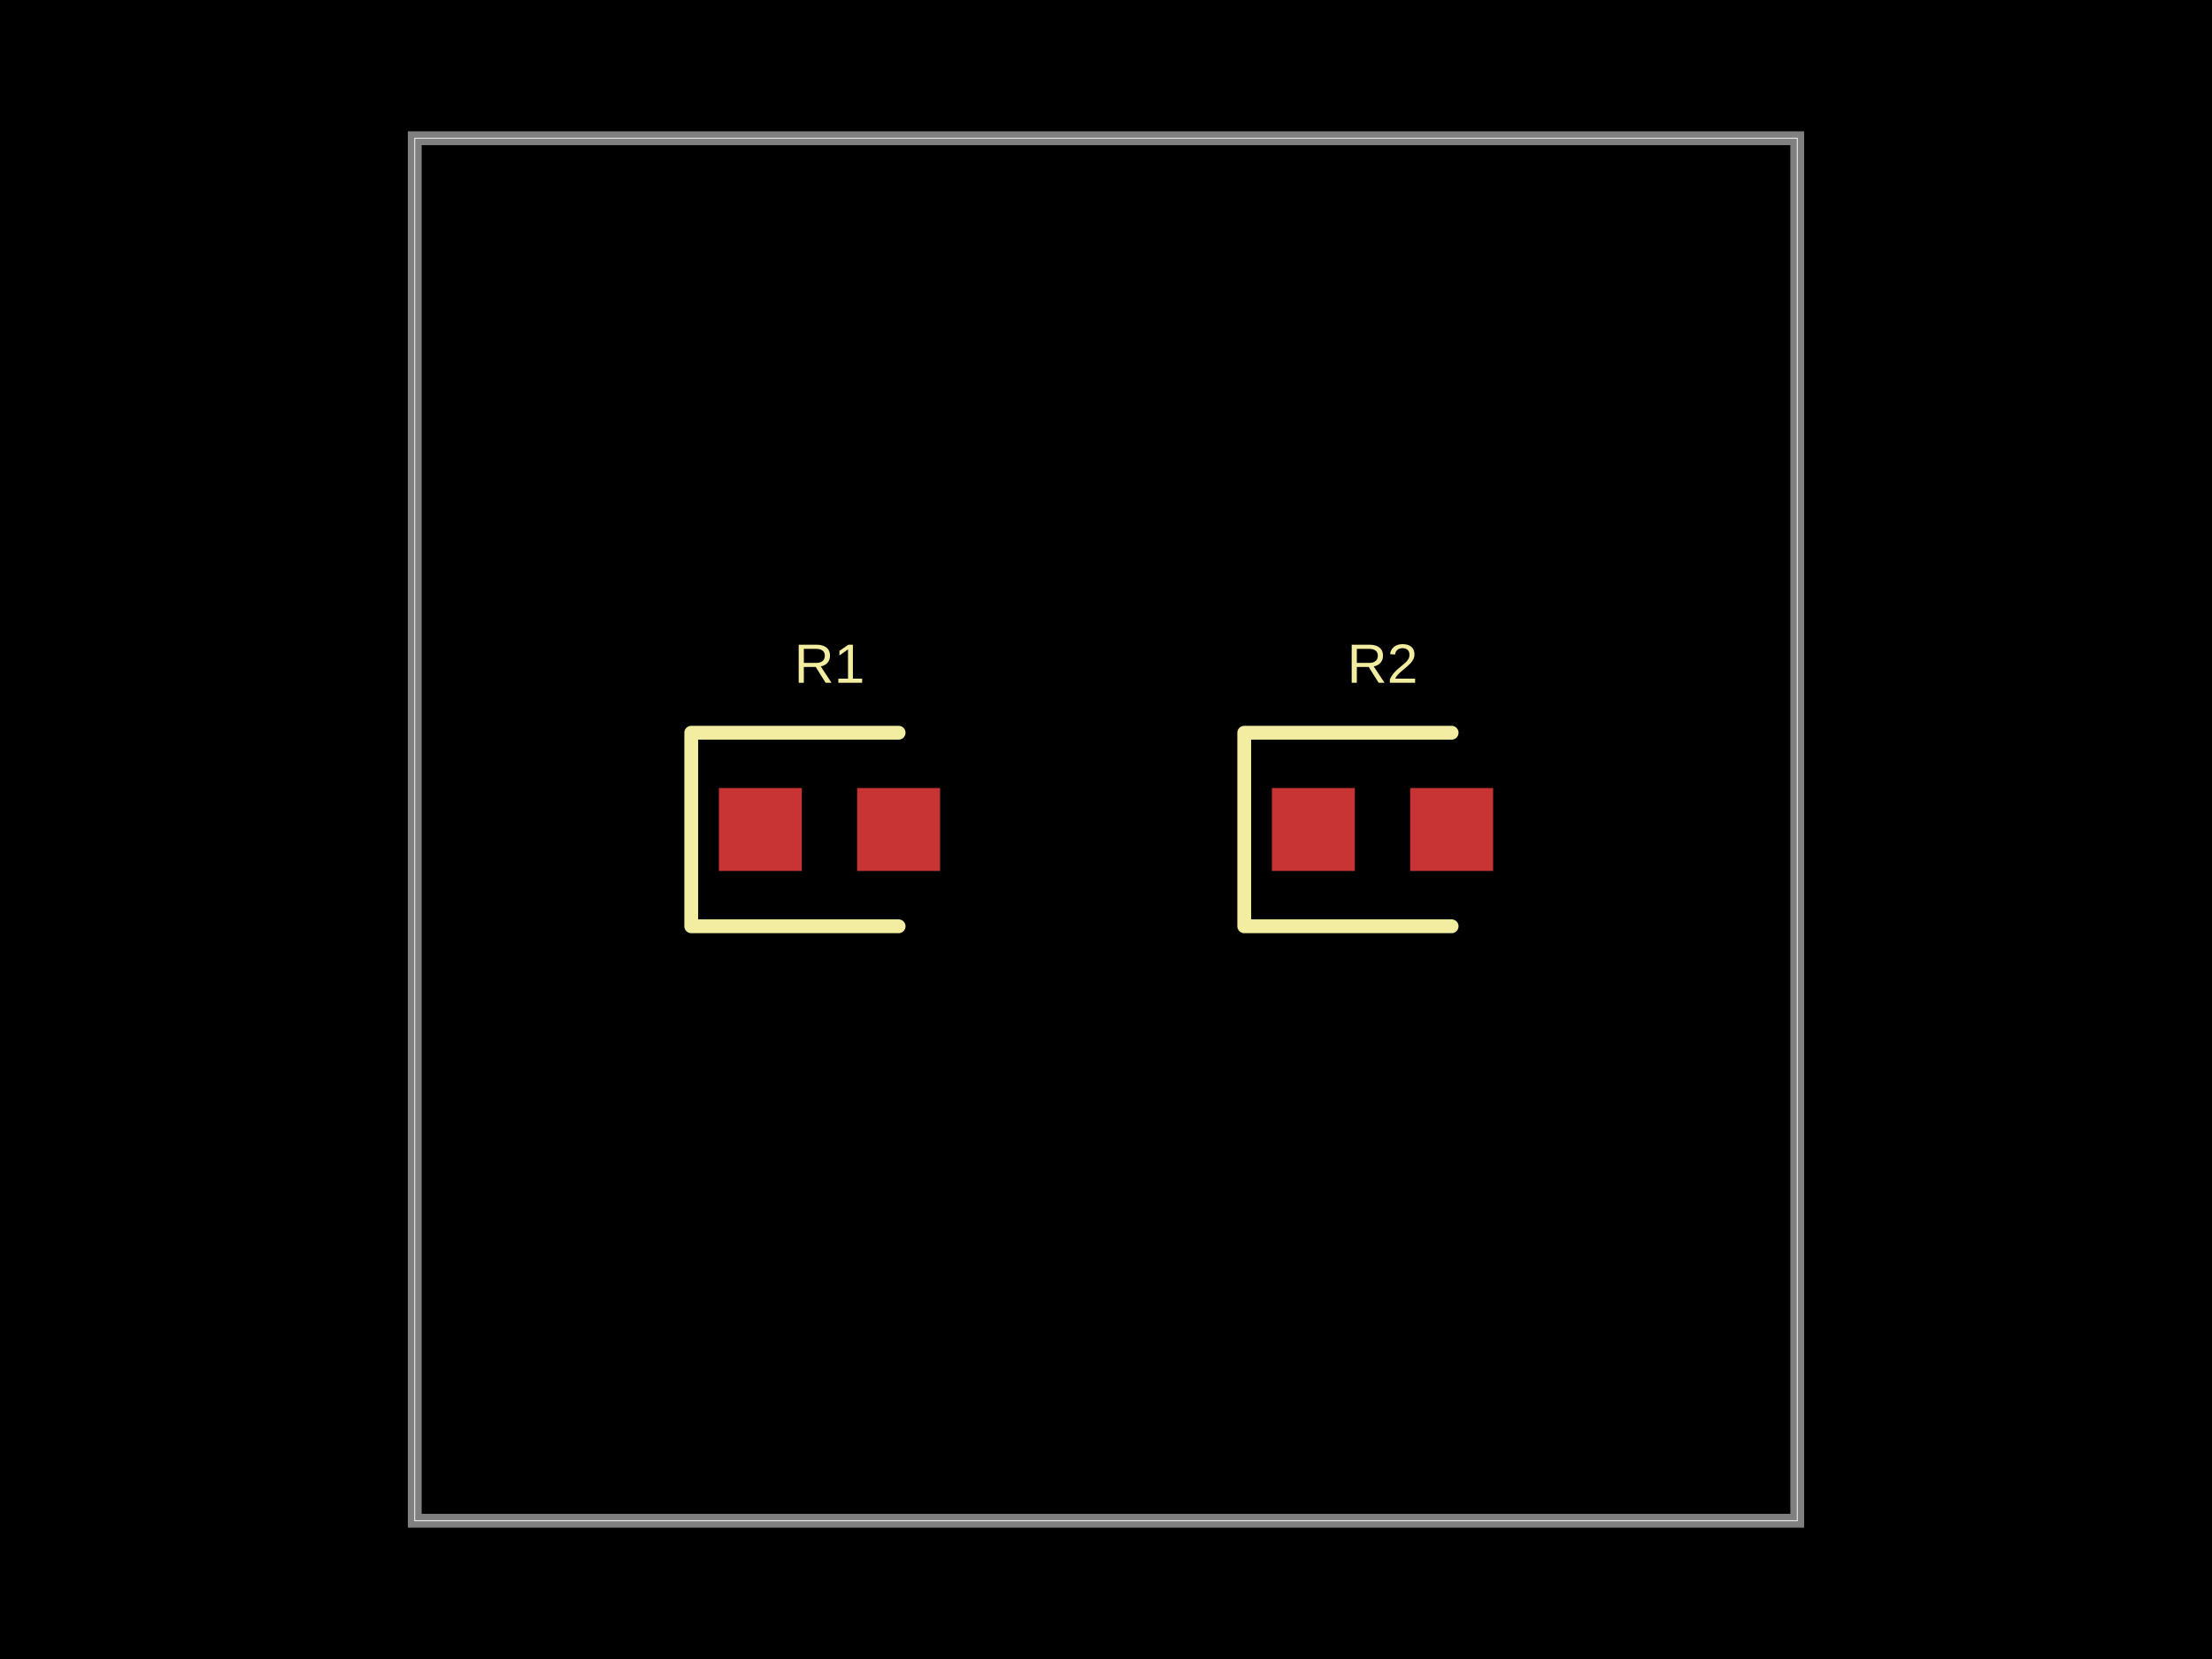
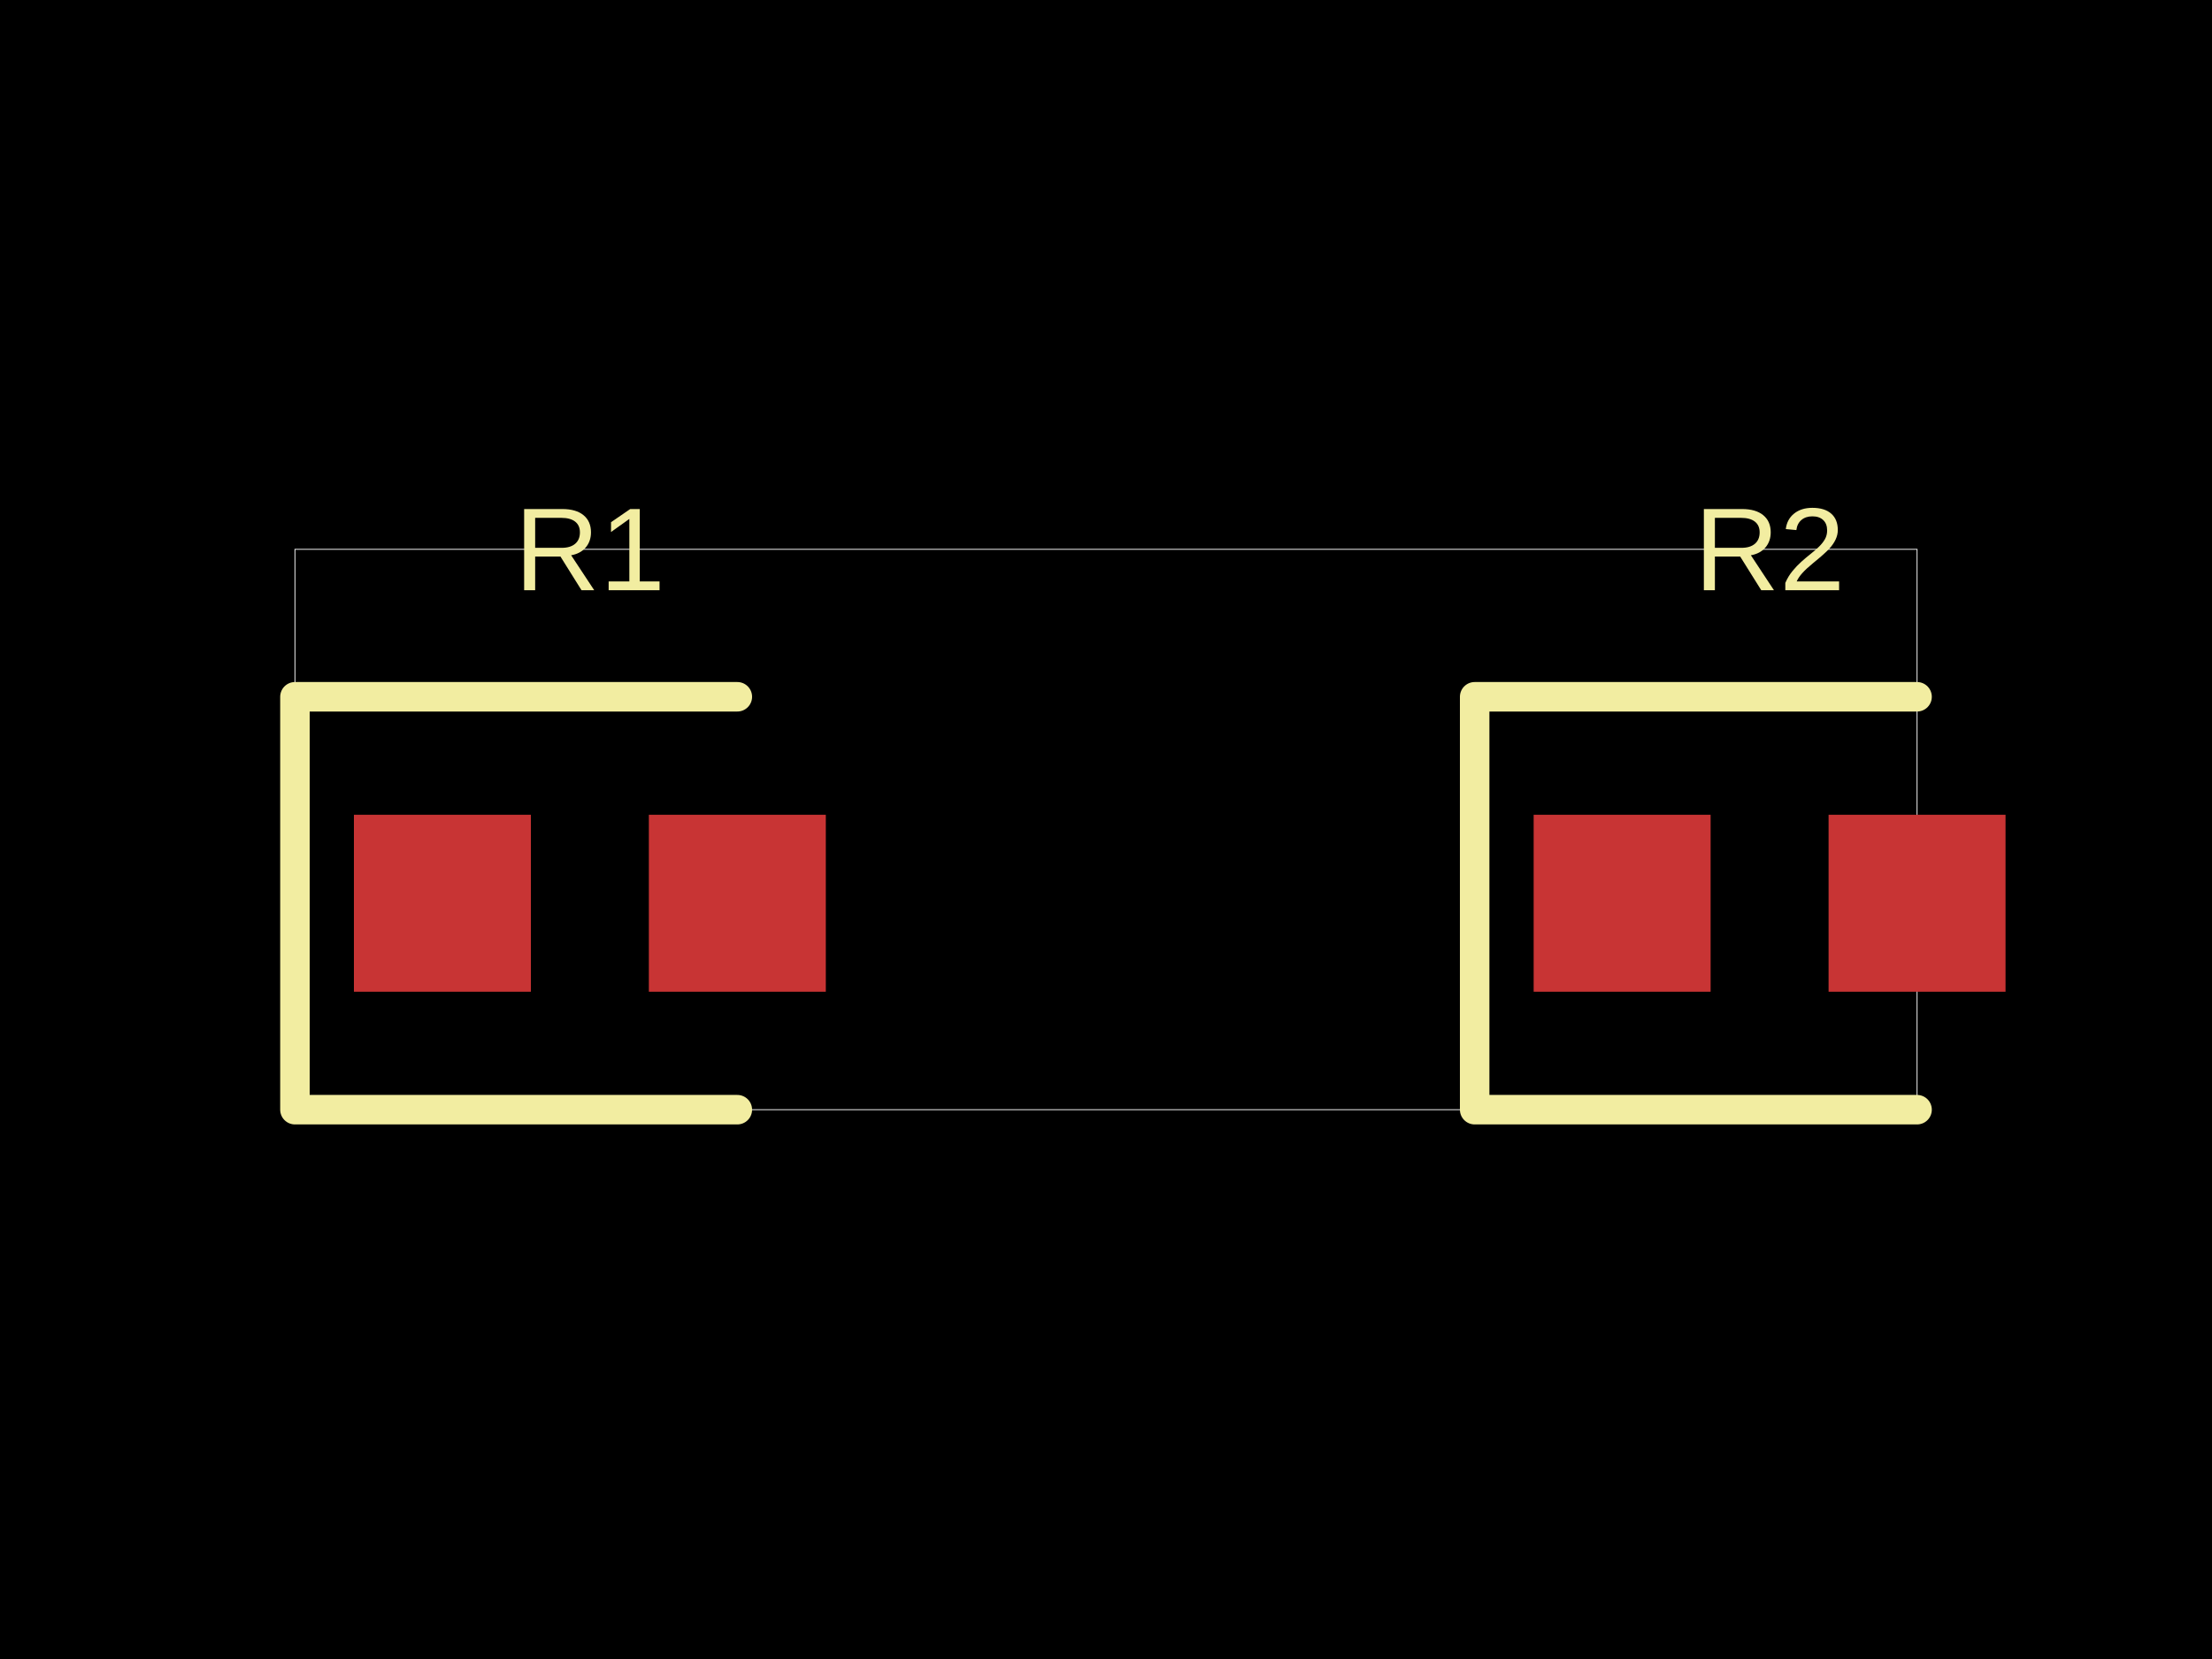
<svg xmlns="http://www.w3.org/2000/svg" width="800" height="600">
  <style />
  <rect class="boundary" x="0" y="0" fill="#000" width="800" height="600" />
-   <rect class="pcb-boundary" fill="none" stroke="#fff" stroke-width="0.3" x="150" y="50" width="500" height="500" />
-   <path class="pcb-board" d="M 150 550 L 650 550 L 650 50 L 150 50 Z" fill="none" stroke="rgba(255, 255, 255, 0.5)" stroke-width="5" />
-   <rect class="pcb-pad" fill="rgb(200, 52, 52)" x="260" y="285" width="30" height="30" />
-   <rect class="pcb-pad" fill="rgb(200, 52, 52)" x="310" y="285" width="30" height="30" />
-   <rect class="pcb-pad" fill="rgb(200, 52, 52)" x="460" y="285" width="30" height="30" />
-   <rect class="pcb-pad" fill="rgb(200, 52, 52)" x="510" y="285" width="30" height="30" />
-   <path class="pcb-silkscreen pcb-silkscreen-top" d="M 325 265 L 250 265 L 250 335 L 325 335" fill="none" stroke="#f2eda1" stroke-width="5" stroke-linecap="round" stroke-linejoin="round" data-pcb-component-id="pcb_component_0" data-pcb-silkscreen-path-id="pcb_silkscreen_path_0" />
-   <path class="pcb-silkscreen pcb-silkscreen-top" d="M 525 265 L 450 265 L 450 335 L 525 335" fill="none" stroke="#f2eda1" stroke-width="5" stroke-linecap="round" stroke-linejoin="round" data-pcb-component-id="pcb_component_1" data-pcb-silkscreen-path-id="pcb_silkscreen_path_1" />
-   <text x="0" y="0" dx="0" dy="0" fill="#f2eda1" font-family="Arial, sans-serif" font-size="20" text-anchor="middle" dominant-baseline="central" transform="matrix(1,0,0,1,300,240)" class="pcb-silkscreen-text pcb-silkscreen-top" data-pcb-silkscreen-text-id="pcb_component_0" stroke="none">R1</text>
-   <text x="0" y="0" dx="0" dy="0" fill="#f2eda1" font-family="Arial, sans-serif" font-size="20" text-anchor="middle" dominant-baseline="central" transform="matrix(1,0,0,1,500,240)" class="pcb-silkscreen-text pcb-silkscreen-top" data-pcb-silkscreen-text-id="pcb_component_1" stroke="none">R2</text>
+   <rect class="pcb-boundary" fill="none" stroke="#fff" stroke-width="0.3" x="106.667" y="198.667" width="586.667" height="202.667" />
+   <rect class="pcb-pad" fill="rgb(200, 52, 52)" x="128" y="294.667" width="64" height="64" />
+   <rect class="pcb-pad" fill="rgb(200, 52, 52)" x="234.667" y="294.667" width="64" height="64" />
+   <rect class="pcb-pad" fill="rgb(200, 52, 52)" x="554.667" y="294.667" width="64" height="64" />
+   <rect class="pcb-pad" fill="rgb(200, 52, 52)" x="661.333" y="294.667" width="64" height="64" />
+   <path class="pcb-silkscreen pcb-silkscreen-top" d="M 266.667 252 L 106.667 252 L 106.667 401.333 L 266.667 401.333" fill="none" stroke="#f2eda1" stroke-width="10.667" stroke-linecap="round" stroke-linejoin="round" data-pcb-component-id="pcb_component_0" data-pcb-silkscreen-path-id="pcb_silkscreen_path_0" />
+   <path class="pcb-silkscreen pcb-silkscreen-top" d="M 693.333 252 L 533.333 252 L 533.333 401.333 L 693.333 401.333" fill="none" stroke="#f2eda1" stroke-width="10.667" stroke-linecap="round" stroke-linejoin="round" data-pcb-component-id="pcb_component_1" data-pcb-silkscreen-path-id="pcb_silkscreen_path_1" />
+   <text x="0" y="0" dx="0" dy="0" fill="#f2eda1" font-family="Arial, sans-serif" font-size="42.667" text-anchor="middle" dominant-baseline="central" transform="matrix(1,0,0,1,213.3333,198.6667)" class="pcb-silkscreen-text pcb-silkscreen-top" data-pcb-silkscreen-text-id="pcb_component_0" stroke="none">R1</text>
+   <text x="0" y="0" dx="0" dy="0" fill="#f2eda1" font-family="Arial, sans-serif" font-size="42.667" text-anchor="middle" dominant-baseline="central" transform="matrix(1,0,0,1,640,198.6667)" class="pcb-silkscreen-text pcb-silkscreen-top" data-pcb-silkscreen-text-id="pcb_component_1" stroke="none">R2</text>
</svg>
